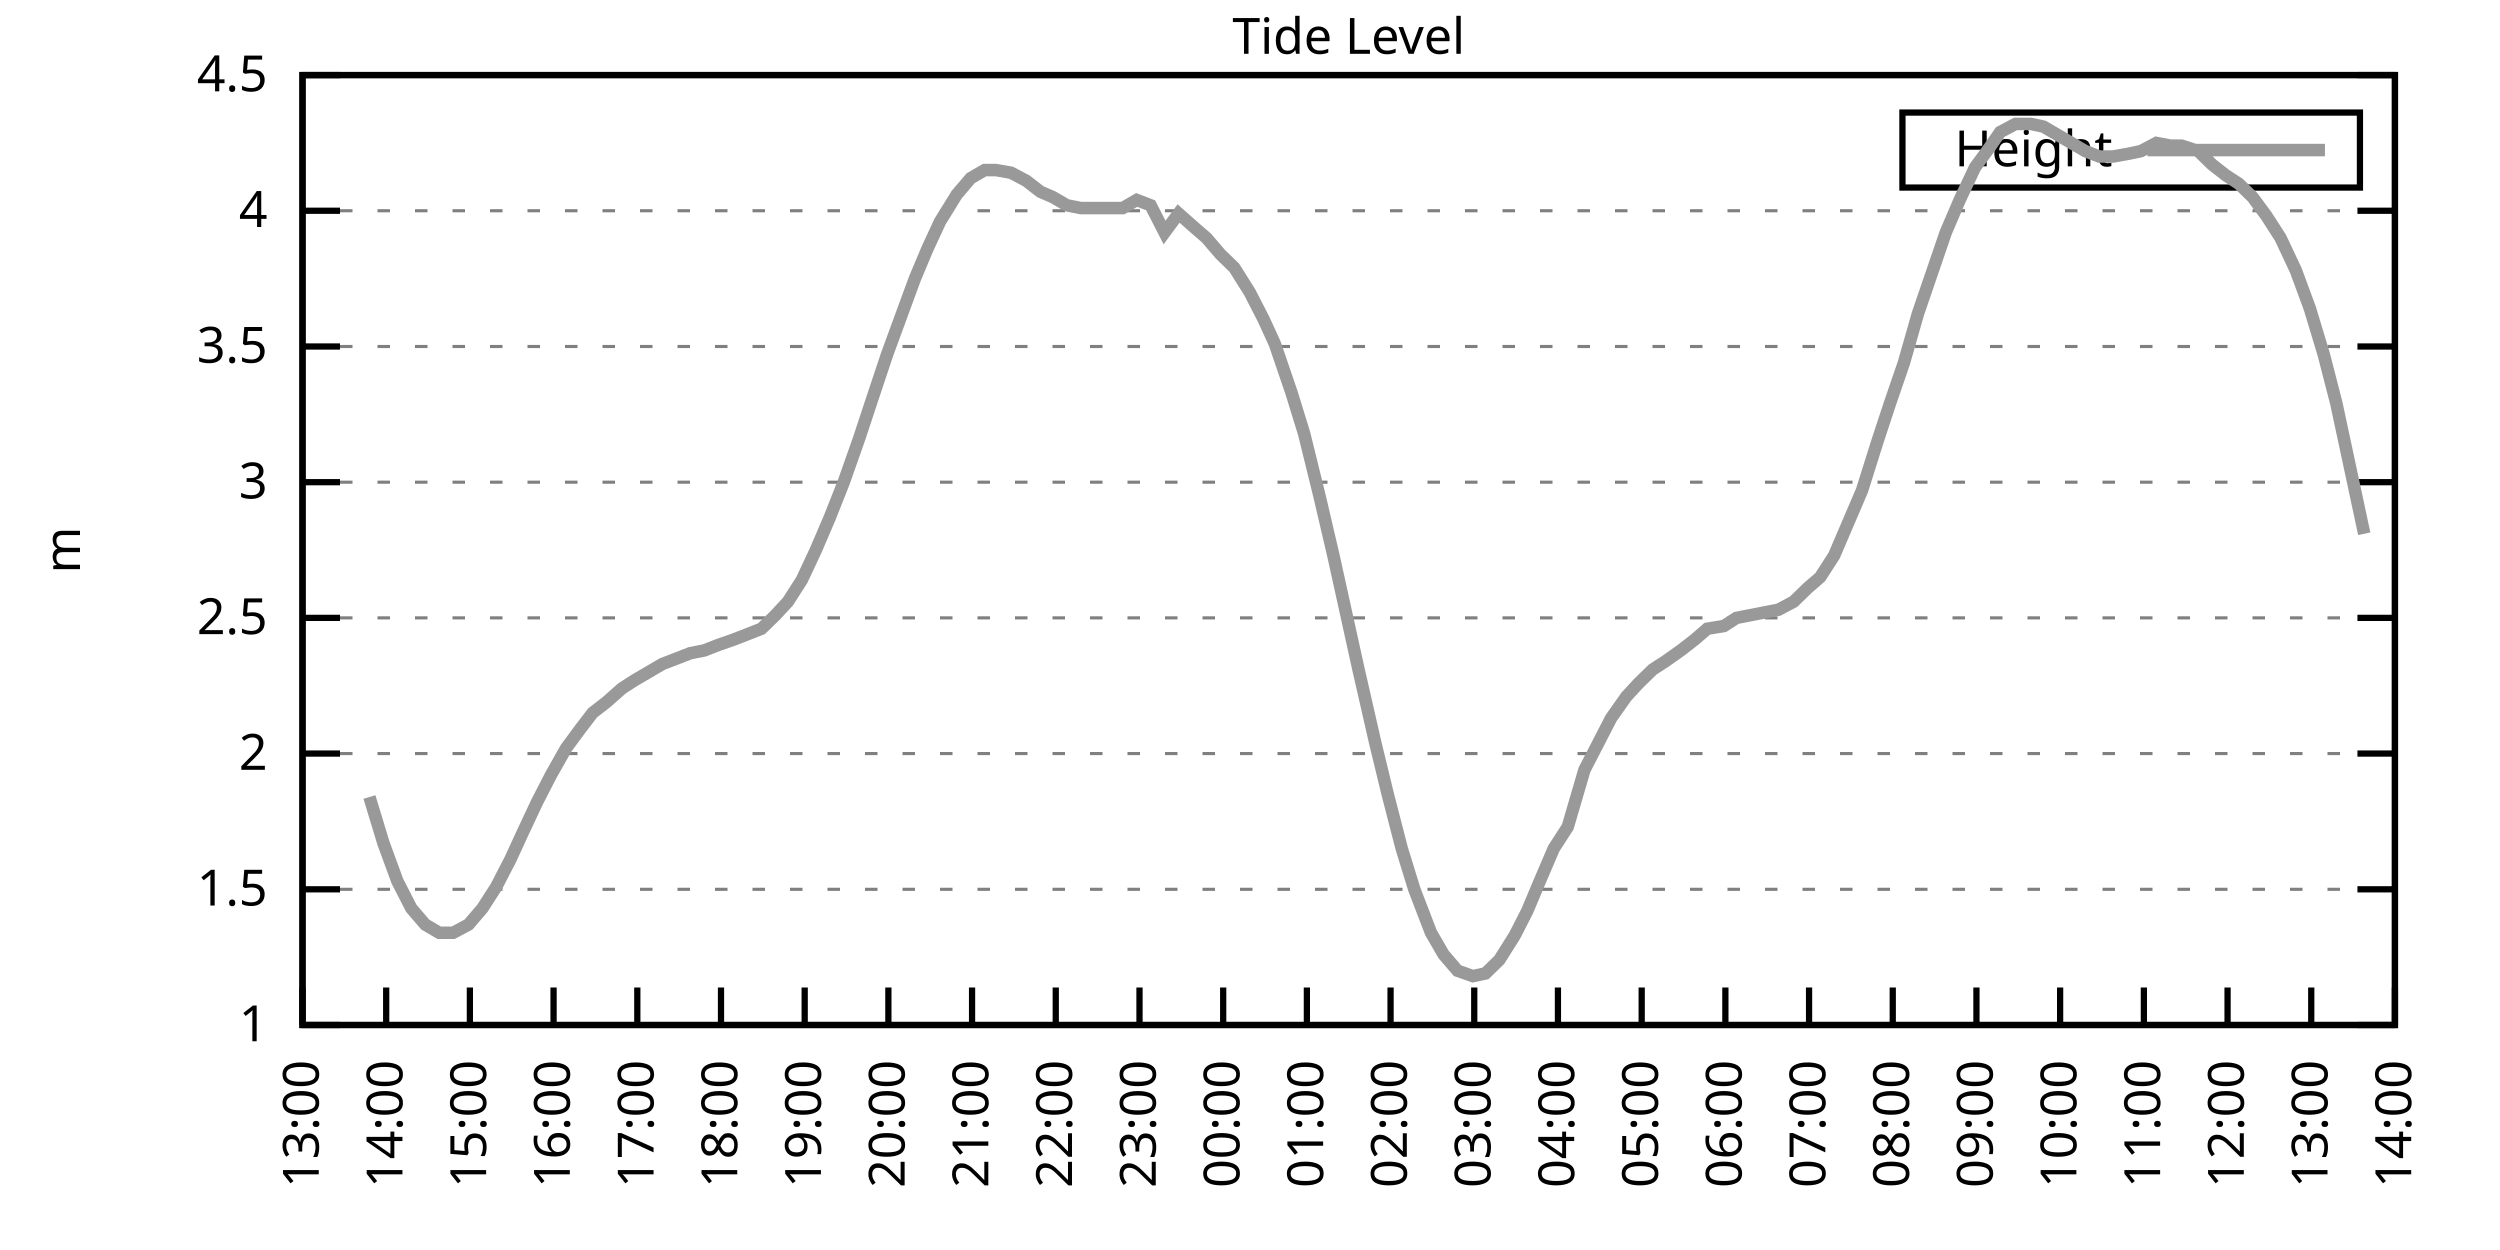
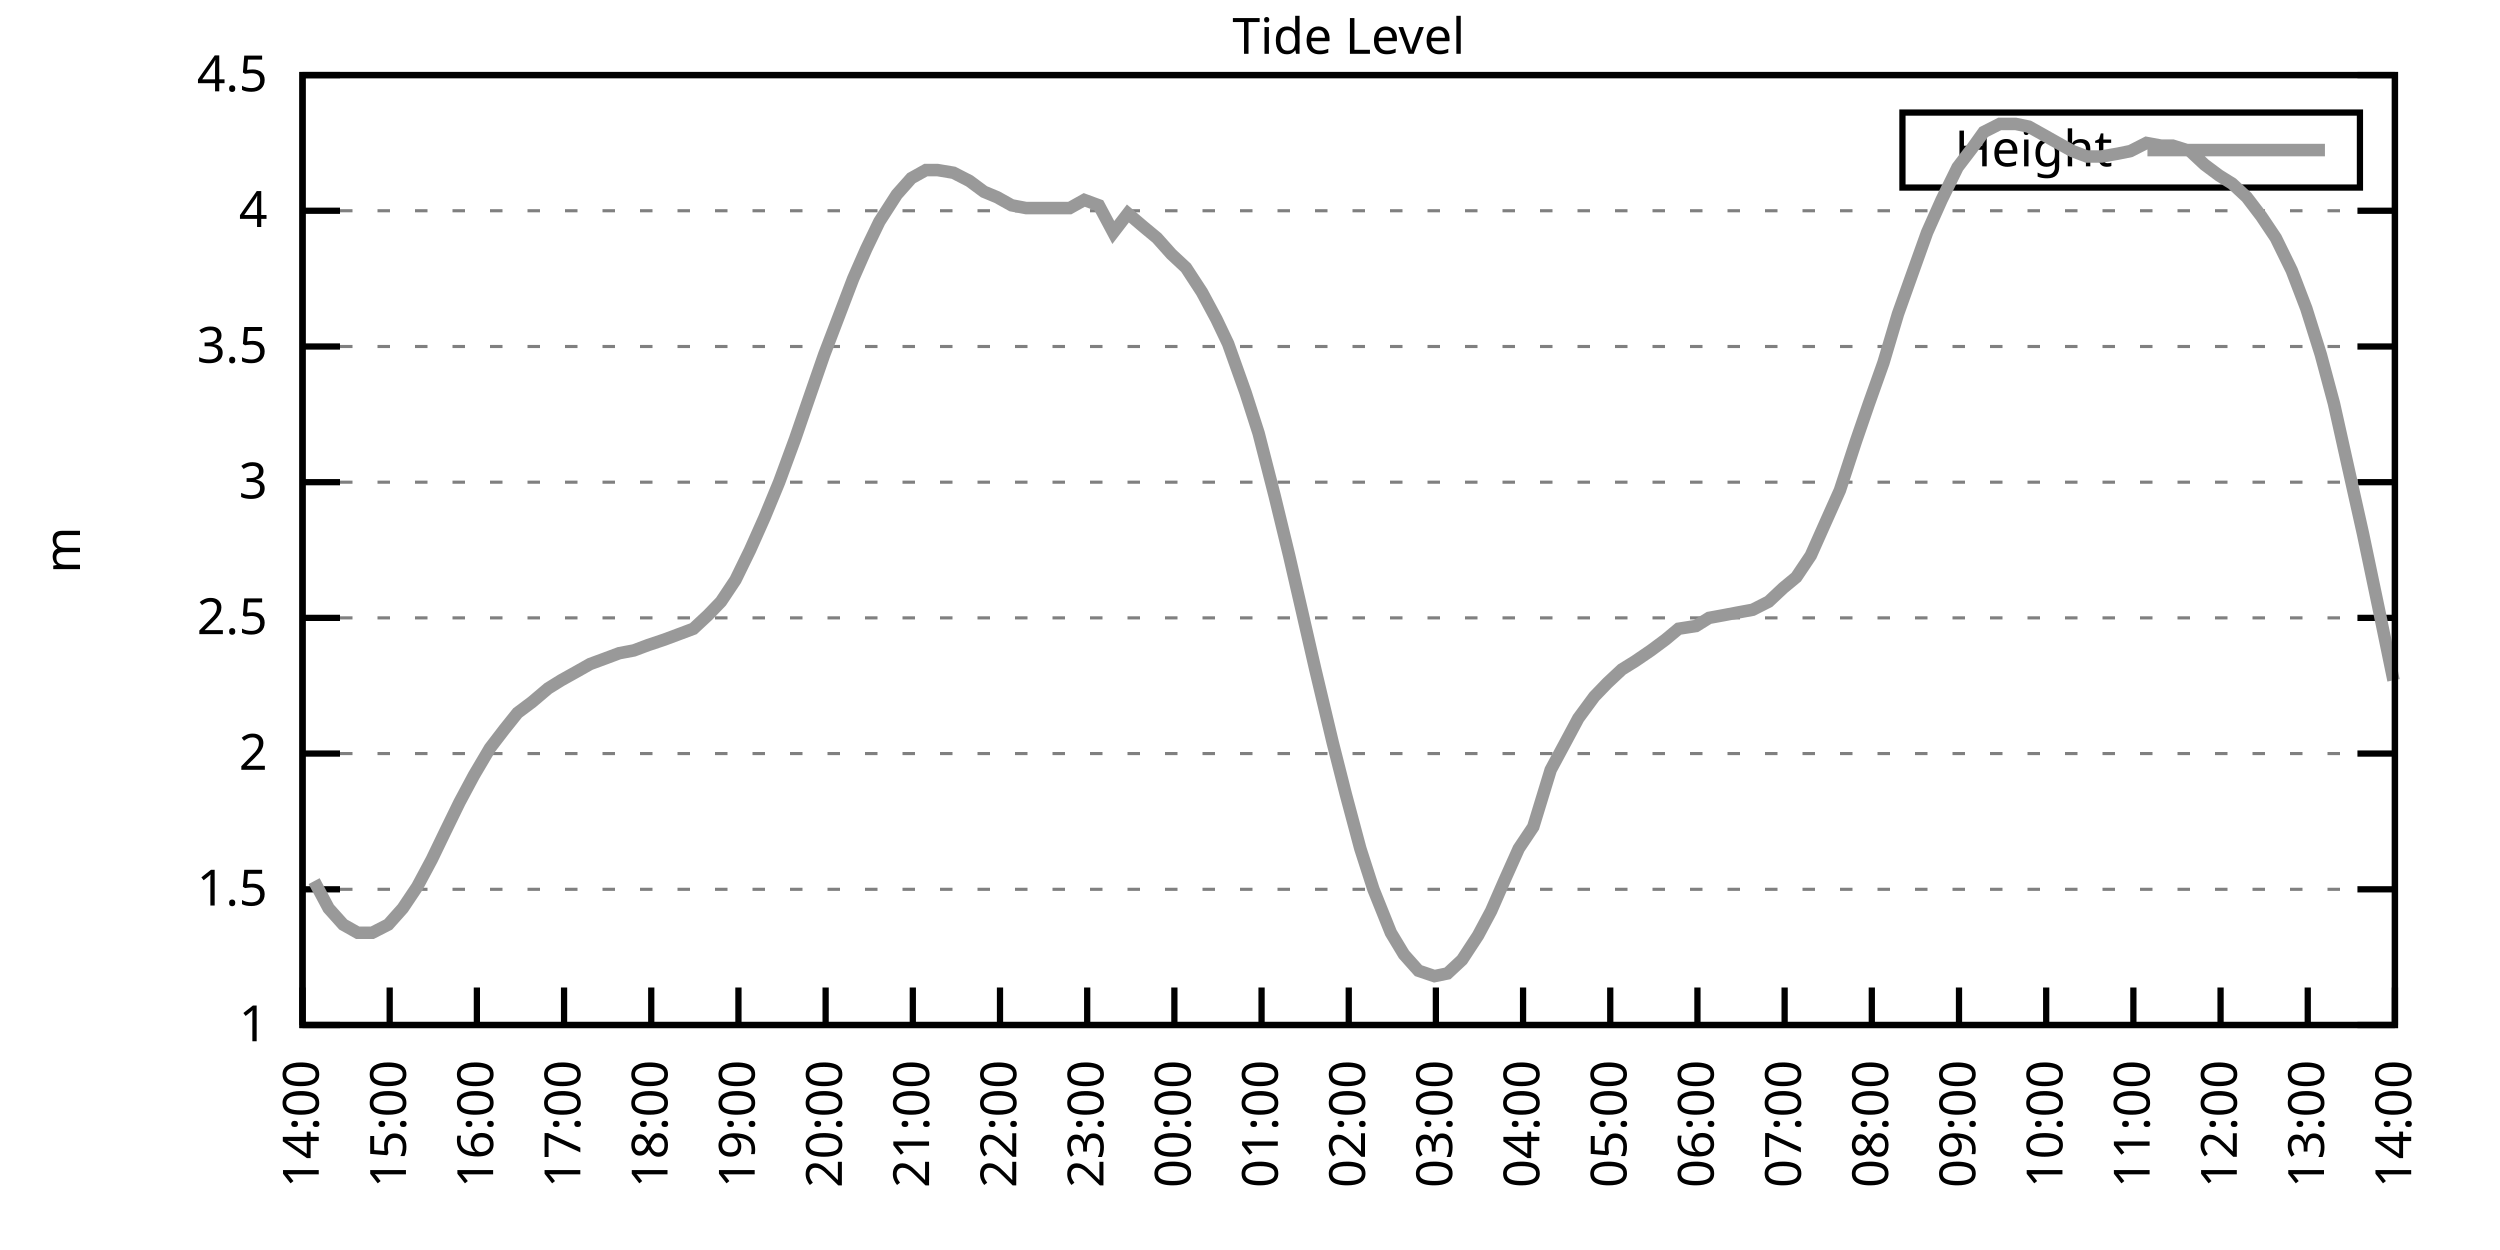
<svg xmlns="http://www.w3.org/2000/svg" xmlns:xlink="http://www.w3.org/1999/xlink" width="400" height="200" viewBox="0 0 400 200">
  <g id="gnuplot_canvas">
    <rect x="0" y="0" width="400" height="200" fill="none" />
    <defs>
      <circle id="gpDot" r="0.5" stroke-width="0.5" stroke="currentColor" />
      <path id="gpPt0" stroke-width="0.333" stroke="currentColor" d="M-1,0 h2 M0,-1 v2" />
      <path id="gpPt1" stroke-width="0.333" stroke="currentColor" d="M-1,-1 L1,1 M1,-1 L-1,1" />
      <path id="gpPt2" stroke-width="0.333" stroke="currentColor" d="M-1,0 L1,0 M0,-1 L0,1 M-1,-1 L1,1 M-1,1 L1,-1" />
      <rect id="gpPt3" stroke-width="0.333" stroke="currentColor" x="-1" y="-1" width="2" height="2" />
      <rect id="gpPt4" stroke-width="0.333" stroke="currentColor" fill="currentColor" x="-1" y="-1" width="2" height="2" />
      <circle id="gpPt5" stroke-width="0.333" stroke="currentColor" cx="0" cy="0" r="1" />
      <use xlink:href="#gpPt5" id="gpPt6" fill="currentColor" stroke="none" />
      <path id="gpPt7" stroke-width="0.333" stroke="currentColor" d="M0,-1.33 L-1.33,0.67 L1.33,0.67 z" />
      <use xlink:href="#gpPt7" id="gpPt8" fill="currentColor" stroke="none" />
      <use xlink:href="#gpPt7" id="gpPt9" stroke="currentColor" transform="rotate(180)" />
      <use xlink:href="#gpPt9" id="gpPt10" fill="currentColor" stroke="none" />
      <use xlink:href="#gpPt3" id="gpPt11" stroke="currentColor" transform="rotate(45)" />
      <use xlink:href="#gpPt11" id="gpPt12" fill="currentColor" stroke="none" />
      <path id="gpPt13" stroke-width="0.333" stroke="currentColor" d="M0,1.330 L1.265,0.411 L0.782,-1.067 L-0.782,-1.076 L-1.265,0.411 z" />
      <use xlink:href="#gpPt13" id="gpPt14" fill="currentColor" stroke="none" />
      <filter id="textbox" filterUnits="objectBoundingBox" x="0" y="0" height="1" width="1">
        <feFlood flood-color="white" flood-opacity="1" result="bgnd" />
        <feComposite in="SourceGraphic" in2="bgnd" operator="atop" />
      </filter>
      <filter id="greybox" filterUnits="objectBoundingBox" x="0" y="0" height="1" width="1">
        <feFlood flood-color="lightgrey" flood-opacity="1" result="grey" />
        <feComposite in="SourceGraphic" in2="grey" operator="atop" />
      </filter>
    </defs>
    <g fill="none" color="white" stroke="currentColor" stroke-width="1.00" stroke-linecap="butt" stroke-linejoin="miter">
</g>
    <g fill="none" color="black" stroke="currentColor" stroke-width="1.00" stroke-linecap="butt" stroke-linejoin="miter">
      <g stroke="none" shape-rendering="crispEdges">
        <polygon fill="rgb(255, 255, 255)" points="48.40,164.00 383.18,164.00 383.18,12.02 48.40,12.02 " />
      </g>
    </g>
    <g fill="none" color="black" stroke="currentColor" stroke-width="1.00" stroke-linecap="butt" stroke-linejoin="miter">
</g>
    <g fill="none" color="black" stroke="black" stroke-width="0.50" stroke-linecap="butt" stroke-linejoin="miter">
</g>
    <g fill="none" color="gray" stroke="currentColor" stroke-width="0.50" stroke-linecap="butt" stroke-linejoin="miter">
      <path stroke="gray" stroke-dasharray="2,4" class="gridline" d="M48.40,164.00 L383.19,164.00  " />
    </g>
    <g fill="none" color="gray" stroke="gray" stroke-width="1.00" stroke-linecap="butt" stroke-linejoin="miter">
</g>
    <g fill="none" color="black" stroke="currentColor" stroke-width="1.00" stroke-linecap="butt" stroke-linejoin="miter">
      <path stroke="black" d="M48.40,164.00 L54.40,164.00 M383.19,164.00 L377.19,164.00  " />
      <g transform="translate(42.80,166.60)" stroke="none" fill="black" font-family="Sans" font-size="8.00" text-anchor="end">
        <text>
          <tspan font-family="Sans"> 1</tspan>
        </text>
      </g>
    </g>
    <g fill="none" color="black" stroke="currentColor" stroke-width="1.00" stroke-linecap="butt" stroke-linejoin="miter">
</g>
    <g fill="none" color="black" stroke="black" stroke-width="0.50" stroke-linecap="butt" stroke-linejoin="miter">
</g>
    <g fill="none" color="gray" stroke="currentColor" stroke-width="0.50" stroke-linecap="butt" stroke-linejoin="miter">
      <path stroke="gray" stroke-dasharray="2,4" class="gridline" d="M48.40,142.29 L383.19,142.29  " />
    </g>
    <g fill="none" color="gray" stroke="gray" stroke-width="1.00" stroke-linecap="butt" stroke-linejoin="miter">
</g>
    <g fill="none" color="black" stroke="currentColor" stroke-width="1.00" stroke-linecap="butt" stroke-linejoin="miter">
      <path stroke="black" d="M48.40,142.29 L54.40,142.29 M383.19,142.29 L377.19,142.29  " />
      <g transform="translate(42.80,144.89)" stroke="none" fill="black" font-family="Sans" font-size="8.00" text-anchor="end">
        <text>
          <tspan font-family="Sans"> 1.5</tspan>
        </text>
      </g>
    </g>
    <g fill="none" color="black" stroke="currentColor" stroke-width="1.00" stroke-linecap="butt" stroke-linejoin="miter">
</g>
    <g fill="none" color="black" stroke="black" stroke-width="0.50" stroke-linecap="butt" stroke-linejoin="miter">
</g>
    <g fill="none" color="gray" stroke="currentColor" stroke-width="0.50" stroke-linecap="butt" stroke-linejoin="miter">
      <path stroke="gray" stroke-dasharray="2,4" class="gridline" d="M48.40,120.57 L383.19,120.57  " />
    </g>
    <g fill="none" color="gray" stroke="gray" stroke-width="1.00" stroke-linecap="butt" stroke-linejoin="miter">
</g>
    <g fill="none" color="black" stroke="currentColor" stroke-width="1.00" stroke-linecap="butt" stroke-linejoin="miter">
      <path stroke="black" d="M48.40,120.57 L54.40,120.57 M383.19,120.57 L377.19,120.57  " />
      <g transform="translate(42.80,123.17)" stroke="none" fill="black" font-family="Sans" font-size="8.00" text-anchor="end">
        <text>
          <tspan font-family="Sans"> 2</tspan>
        </text>
      </g>
    </g>
    <g fill="none" color="black" stroke="currentColor" stroke-width="1.00" stroke-linecap="butt" stroke-linejoin="miter">
</g>
    <g fill="none" color="black" stroke="black" stroke-width="0.50" stroke-linecap="butt" stroke-linejoin="miter">
</g>
    <g fill="none" color="gray" stroke="currentColor" stroke-width="0.50" stroke-linecap="butt" stroke-linejoin="miter">
      <path stroke="gray" stroke-dasharray="2,4" class="gridline" d="M48.40,98.86 L383.19,98.86  " />
    </g>
    <g fill="none" color="gray" stroke="gray" stroke-width="1.00" stroke-linecap="butt" stroke-linejoin="miter">
</g>
    <g fill="none" color="black" stroke="currentColor" stroke-width="1.00" stroke-linecap="butt" stroke-linejoin="miter">
      <path stroke="black" d="M48.40,98.86 L54.40,98.86 M383.19,98.86 L377.19,98.86  " />
      <g transform="translate(42.80,101.46)" stroke="none" fill="black" font-family="Sans" font-size="8.00" text-anchor="end">
        <text>
          <tspan font-family="Sans"> 2.5</tspan>
        </text>
      </g>
    </g>
    <g fill="none" color="black" stroke="currentColor" stroke-width="1.00" stroke-linecap="butt" stroke-linejoin="miter">
</g>
    <g fill="none" color="black" stroke="black" stroke-width="0.50" stroke-linecap="butt" stroke-linejoin="miter">
</g>
    <g fill="none" color="gray" stroke="currentColor" stroke-width="0.50" stroke-linecap="butt" stroke-linejoin="miter">
      <path stroke="gray" stroke-dasharray="2,4" class="gridline" d="M48.40,77.15 L383.19,77.15  " />
    </g>
    <g fill="none" color="gray" stroke="gray" stroke-width="1.00" stroke-linecap="butt" stroke-linejoin="miter">
</g>
    <g fill="none" color="black" stroke="currentColor" stroke-width="1.00" stroke-linecap="butt" stroke-linejoin="miter">
      <path stroke="black" d="M48.40,77.15 L54.40,77.15 M383.19,77.15 L377.19,77.15  " />
      <g transform="translate(42.80,79.75)" stroke="none" fill="black" font-family="Sans" font-size="8.00" text-anchor="end">
        <text>
          <tspan font-family="Sans"> 3</tspan>
        </text>
      </g>
    </g>
    <g fill="none" color="black" stroke="currentColor" stroke-width="1.00" stroke-linecap="butt" stroke-linejoin="miter">
</g>
    <g fill="none" color="black" stroke="black" stroke-width="0.50" stroke-linecap="butt" stroke-linejoin="miter">
</g>
    <g fill="none" color="gray" stroke="currentColor" stroke-width="0.50" stroke-linecap="butt" stroke-linejoin="miter">
      <path stroke="gray" stroke-dasharray="2,4" class="gridline" d="M48.40,55.44 L383.19,55.44  " />
    </g>
    <g fill="none" color="gray" stroke="gray" stroke-width="1.00" stroke-linecap="butt" stroke-linejoin="miter">
</g>
    <g fill="none" color="black" stroke="currentColor" stroke-width="1.00" stroke-linecap="butt" stroke-linejoin="miter">
      <path stroke="black" d="M48.40,55.44 L54.40,55.44 M383.19,55.44 L377.19,55.44  " />
      <g transform="translate(42.80,58.04)" stroke="none" fill="black" font-family="Sans" font-size="8.00" text-anchor="end">
        <text>
          <tspan font-family="Sans"> 3.5</tspan>
        </text>
      </g>
    </g>
    <g fill="none" color="black" stroke="currentColor" stroke-width="1.00" stroke-linecap="butt" stroke-linejoin="miter">
</g>
    <g fill="none" color="black" stroke="black" stroke-width="0.50" stroke-linecap="butt" stroke-linejoin="miter">
</g>
    <g fill="none" color="gray" stroke="currentColor" stroke-width="0.50" stroke-linecap="butt" stroke-linejoin="miter">
      <path stroke="gray" stroke-dasharray="2,4" class="gridline" d="M48.40,33.72 L383.19,33.72  " />
    </g>
    <g fill="none" color="gray" stroke="gray" stroke-width="1.00" stroke-linecap="butt" stroke-linejoin="miter">
</g>
    <g fill="none" color="black" stroke="currentColor" stroke-width="1.00" stroke-linecap="butt" stroke-linejoin="miter">
      <path stroke="black" d="M48.40,33.72 L54.40,33.72 M383.19,33.72 L377.19,33.72  " />
      <g transform="translate(42.80,36.32)" stroke="none" fill="black" font-family="Sans" font-size="8.00" text-anchor="end">
        <text>
          <tspan font-family="Sans"> 4</tspan>
        </text>
      </g>
    </g>
    <g fill="none" color="black" stroke="currentColor" stroke-width="1.00" stroke-linecap="butt" stroke-linejoin="miter">
</g>
    <g fill="none" color="black" stroke="black" stroke-width="0.50" stroke-linecap="butt" stroke-linejoin="miter">
</g>
    <g fill="none" color="gray" stroke="currentColor" stroke-width="0.50" stroke-linecap="butt" stroke-linejoin="miter">
      <path stroke="gray" stroke-dasharray="2,4" class="gridline" d="M48.40,12.01 L383.19,12.01  " />
    </g>
    <g fill="none" color="gray" stroke="gray" stroke-width="1.00" stroke-linecap="butt" stroke-linejoin="miter">
</g>
    <g fill="none" color="black" stroke="currentColor" stroke-width="1.00" stroke-linecap="butt" stroke-linejoin="miter">
      <path stroke="black" d="M48.40,12.01 L54.40,12.01 M383.19,12.01 L377.19,12.01  " />
      <g transform="translate(42.80,14.61)" stroke="none" fill="black" font-family="Sans" font-size="8.00" text-anchor="end">
        <text>
          <tspan font-family="Sans"> 4.5</tspan>
        </text>
      </g>
    </g>
    <g fill="none" color="black" stroke="currentColor" stroke-width="1.00" stroke-linecap="butt" stroke-linejoin="miter">
      <path stroke="black" d="M48.40,164.00 L48.40,158.00  " />
      <g transform="translate(51.00,169.60) rotate(270.00)" stroke="none" fill="black" font-family="Sans" font-size="8.00" text-anchor="end">
        <text>
-           <tspan font-family="Sans">13:00</tspan>
-         </text>
-       </g>
-     </g>
-     <g fill="none" color="black" stroke="currentColor" stroke-width="1.00" stroke-linecap="butt" stroke-linejoin="miter">
-       <path stroke="black" d="M61.79,164.00 L61.79,158.00  " />
-       <g transform="translate(64.39,169.60) rotate(270.00)" stroke="none" fill="black" font-family="Sans" font-size="8.00" text-anchor="end">
-         <text>
          <tspan font-family="Sans">14:00</tspan>
        </text>
      </g>
    </g>
    <g fill="none" color="black" stroke="currentColor" stroke-width="1.00" stroke-linecap="butt" stroke-linejoin="miter">
-       <path stroke="black" d="M75.18,164.00 L75.18,158.00  " />
-       <g transform="translate(77.78,169.60) rotate(270.00)" stroke="none" fill="black" font-family="Sans" font-size="8.00" text-anchor="end">
+       <path stroke="black" d="M62.35,164.00 L62.35,158.00  " />
+       <g transform="translate(64.95,169.60) rotate(270.00)" stroke="none" fill="black" font-family="Sans" font-size="8.00" text-anchor="end">
        <text>
          <tspan font-family="Sans">15:00</tspan>
        </text>
      </g>
    </g>
    <g fill="none" color="black" stroke="currentColor" stroke-width="1.00" stroke-linecap="butt" stroke-linejoin="miter">
-       <path stroke="black" d="M88.57,164.00 L88.57,158.00  " />
-       <g transform="translate(91.17,169.60) rotate(270.00)" stroke="none" fill="black" font-family="Sans" font-size="8.00" text-anchor="end">
+       <path stroke="black" d="M76.30,164.00 L76.30,158.00  " />
+       <g transform="translate(78.90,169.60) rotate(270.00)" stroke="none" fill="black" font-family="Sans" font-size="8.00" text-anchor="end">
        <text>
          <tspan font-family="Sans">16:00</tspan>
        </text>
      </g>
    </g>
    <g fill="none" color="black" stroke="currentColor" stroke-width="1.00" stroke-linecap="butt" stroke-linejoin="miter">
-       <path stroke="black" d="M101.97,164.00 L101.97,158.00  " />
-       <g transform="translate(104.57,169.60) rotate(270.00)" stroke="none" fill="black" font-family="Sans" font-size="8.00" text-anchor="end">
+       <path stroke="black" d="M90.25,164.00 L90.25,158.00  " />
+       <g transform="translate(92.85,169.60) rotate(270.00)" stroke="none" fill="black" font-family="Sans" font-size="8.00" text-anchor="end">
        <text>
          <tspan font-family="Sans">17:00</tspan>
        </text>
      </g>
    </g>
    <g fill="none" color="black" stroke="currentColor" stroke-width="1.00" stroke-linecap="butt" stroke-linejoin="miter">
-       <path stroke="black" d="M115.36,164.00 L115.36,158.00  " />
-       <g transform="translate(117.96,169.60) rotate(270.00)" stroke="none" fill="black" font-family="Sans" font-size="8.00" text-anchor="end">
+       <path stroke="black" d="M104.20,164.00 L104.20,158.00  " />
+       <g transform="translate(106.80,169.60) rotate(270.00)" stroke="none" fill="black" font-family="Sans" font-size="8.00" text-anchor="end">
        <text>
          <tspan font-family="Sans">18:00</tspan>
        </text>
      </g>
    </g>
    <g fill="none" color="black" stroke="currentColor" stroke-width="1.00" stroke-linecap="butt" stroke-linejoin="miter">
-       <path stroke="black" d="M128.75,164.00 L128.75,158.00  " />
-       <g transform="translate(131.35,169.60) rotate(270.00)" stroke="none" fill="black" font-family="Sans" font-size="8.00" text-anchor="end">
+       <path stroke="black" d="M118.15,164.00 L118.15,158.00  " />
+       <g transform="translate(120.75,169.60) rotate(270.00)" stroke="none" fill="black" font-family="Sans" font-size="8.00" text-anchor="end">
        <text>
          <tspan font-family="Sans">19:00</tspan>
        </text>
      </g>
    </g>
    <g fill="none" color="black" stroke="currentColor" stroke-width="1.00" stroke-linecap="butt" stroke-linejoin="miter">
-       <path stroke="black" d="M142.14,164.00 L142.14,158.00  " />
-       <g transform="translate(144.74,169.60) rotate(270.00)" stroke="none" fill="black" font-family="Sans" font-size="8.00" text-anchor="end">
+       <path stroke="black" d="M132.10,164.00 L132.10,158.00  " />
+       <g transform="translate(134.70,169.60) rotate(270.00)" stroke="none" fill="black" font-family="Sans" font-size="8.00" text-anchor="end">
        <text>
          <tspan font-family="Sans">20:00</tspan>
        </text>
      </g>
    </g>
    <g fill="none" color="black" stroke="currentColor" stroke-width="1.00" stroke-linecap="butt" stroke-linejoin="miter">
-       <path stroke="black" d="M155.53,164.00 L155.53,158.00  " />
-       <g transform="translate(158.13,169.60) rotate(270.00)" stroke="none" fill="black" font-family="Sans" font-size="8.00" text-anchor="end">
+       <path stroke="black" d="M146.05,164.00 L146.05,158.00  " />
+       <g transform="translate(148.65,169.60) rotate(270.00)" stroke="none" fill="black" font-family="Sans" font-size="8.00" text-anchor="end">
        <text>
          <tspan font-family="Sans">21:00</tspan>
        </text>
      </g>
    </g>
    <g fill="none" color="black" stroke="currentColor" stroke-width="1.00" stroke-linecap="butt" stroke-linejoin="miter">
-       <path stroke="black" d="M168.92,164.00 L168.92,158.00  " />
-       <g transform="translate(171.52,169.60) rotate(270.00)" stroke="none" fill="black" font-family="Sans" font-size="8.00" text-anchor="end">
+       <path stroke="black" d="M160.00,164.00 L160.00,158.00  " />
+       <g transform="translate(162.60,169.60) rotate(270.00)" stroke="none" fill="black" font-family="Sans" font-size="8.00" text-anchor="end">
        <text>
          <tspan font-family="Sans">22:00</tspan>
        </text>
      </g>
    </g>
    <g fill="none" color="black" stroke="currentColor" stroke-width="1.00" stroke-linecap="butt" stroke-linejoin="miter">
-       <path stroke="black" d="M182.32,164.00 L182.32,158.00  " />
-       <g transform="translate(184.92,169.60) rotate(270.00)" stroke="none" fill="black" font-family="Sans" font-size="8.00" text-anchor="end">
+       <path stroke="black" d="M173.95,164.00 L173.95,158.00  " />
+       <g transform="translate(176.55,169.60) rotate(270.00)" stroke="none" fill="black" font-family="Sans" font-size="8.00" text-anchor="end">
        <text>
          <tspan font-family="Sans">23:00</tspan>
        </text>
      </g>
    </g>
    <g fill="none" color="black" stroke="currentColor" stroke-width="1.00" stroke-linecap="butt" stroke-linejoin="miter">
-       <path stroke="black" d="M195.71,164.00 L195.71,158.00  " />
-       <g transform="translate(198.31,169.60) rotate(270.00)" stroke="none" fill="black" font-family="Sans" font-size="8.00" text-anchor="end">
+       <path stroke="black" d="M187.90,164.00 L187.90,158.00  " />
+       <g transform="translate(190.50,169.60) rotate(270.00)" stroke="none" fill="black" font-family="Sans" font-size="8.00" text-anchor="end">
        <text>
          <tspan font-family="Sans">00:00</tspan>
        </text>
      </g>
    </g>
    <g fill="none" color="black" stroke="currentColor" stroke-width="1.00" stroke-linecap="butt" stroke-linejoin="miter">
-       <path stroke="black" d="M209.10,164.00 L209.10,158.00  " />
-       <g transform="translate(211.70,169.60) rotate(270.00)" stroke="none" fill="black" font-family="Sans" font-size="8.00" text-anchor="end">
+       <path stroke="black" d="M201.85,164.00 L201.85,158.00  " />
+       <g transform="translate(204.45,169.60) rotate(270.00)" stroke="none" fill="black" font-family="Sans" font-size="8.00" text-anchor="end">
        <text>
          <tspan font-family="Sans">01:00</tspan>
        </text>
      </g>
    </g>
    <g fill="none" color="black" stroke="currentColor" stroke-width="1.00" stroke-linecap="butt" stroke-linejoin="miter">
-       <path stroke="black" d="M222.49,164.00 L222.49,158.00  " />
-       <g transform="translate(225.09,169.60) rotate(270.00)" stroke="none" fill="black" font-family="Sans" font-size="8.00" text-anchor="end">
+       <path stroke="black" d="M215.80,164.00 L215.80,158.00  " />
+       <g transform="translate(218.40,169.60) rotate(270.00)" stroke="none" fill="black" font-family="Sans" font-size="8.00" text-anchor="end">
        <text>
          <tspan font-family="Sans">02:00</tspan>
        </text>
      </g>
    </g>
    <g fill="none" color="black" stroke="currentColor" stroke-width="1.00" stroke-linecap="butt" stroke-linejoin="miter">
-       <path stroke="black" d="M235.88,164.00 L235.88,158.00  " />
-       <g transform="translate(238.48,169.60) rotate(270.00)" stroke="none" fill="black" font-family="Sans" font-size="8.00" text-anchor="end">
+       <path stroke="black" d="M229.74,164.00 L229.74,158.00  " />
+       <g transform="translate(232.34,169.60) rotate(270.00)" stroke="none" fill="black" font-family="Sans" font-size="8.00" text-anchor="end">
        <text>
          <tspan font-family="Sans">03:00</tspan>
        </text>
      </g>
    </g>
    <g fill="none" color="black" stroke="currentColor" stroke-width="1.00" stroke-linecap="butt" stroke-linejoin="miter">
-       <path stroke="black" d="M249.27,164.00 L249.27,158.00  " />
-       <g transform="translate(251.87,169.60) rotate(270.00)" stroke="none" fill="black" font-family="Sans" font-size="8.00" text-anchor="end">
+       <path stroke="black" d="M243.69,164.00 L243.69,158.00  " />
+       <g transform="translate(246.29,169.60) rotate(270.00)" stroke="none" fill="black" font-family="Sans" font-size="8.00" text-anchor="end">
        <text>
          <tspan font-family="Sans">04:00</tspan>
        </text>
      </g>
    </g>
    <g fill="none" color="black" stroke="currentColor" stroke-width="1.00" stroke-linecap="butt" stroke-linejoin="miter">
-       <path stroke="black" d="M262.67,164.00 L262.67,158.00  " />
-       <g transform="translate(265.27,169.60) rotate(270.00)" stroke="none" fill="black" font-family="Sans" font-size="8.00" text-anchor="end">
+       <path stroke="black" d="M257.64,164.00 L257.64,158.00  " />
+       <g transform="translate(260.24,169.60) rotate(270.00)" stroke="none" fill="black" font-family="Sans" font-size="8.00" text-anchor="end">
        <text>
          <tspan font-family="Sans">05:00</tspan>
        </text>
      </g>
    </g>
    <g fill="none" color="black" stroke="currentColor" stroke-width="1.00" stroke-linecap="butt" stroke-linejoin="miter">
-       <path stroke="black" d="M276.06,164.00 L276.06,158.00  " />
-       <g transform="translate(278.66,169.60) rotate(270.00)" stroke="none" fill="black" font-family="Sans" font-size="8.00" text-anchor="end">
+       <path stroke="black" d="M271.59,164.00 L271.59,158.00  " />
+       <g transform="translate(274.19,169.60) rotate(270.00)" stroke="none" fill="black" font-family="Sans" font-size="8.00" text-anchor="end">
        <text>
          <tspan font-family="Sans">06:00</tspan>
        </text>
      </g>
    </g>
    <g fill="none" color="black" stroke="currentColor" stroke-width="1.00" stroke-linecap="butt" stroke-linejoin="miter">
-       <path stroke="black" d="M289.45,164.00 L289.45,158.00  " />
-       <g transform="translate(292.05,169.60) rotate(270.00)" stroke="none" fill="black" font-family="Sans" font-size="8.00" text-anchor="end">
+       <path stroke="black" d="M285.54,164.00 L285.54,158.00  " />
+       <g transform="translate(288.14,169.60) rotate(270.00)" stroke="none" fill="black" font-family="Sans" font-size="8.00" text-anchor="end">
        <text>
          <tspan font-family="Sans">07:00</tspan>
        </text>
      </g>
    </g>
    <g fill="none" color="black" stroke="currentColor" stroke-width="1.00" stroke-linecap="butt" stroke-linejoin="miter">
-       <path stroke="black" d="M302.84,164.00 L302.84,158.00  " />
-       <g transform="translate(305.44,169.60) rotate(270.00)" stroke="none" fill="black" font-family="Sans" font-size="8.00" text-anchor="end">
+       <path stroke="black" d="M299.49,164.00 L299.49,158.00  " />
+       <g transform="translate(302.09,169.60) rotate(270.00)" stroke="none" fill="black" font-family="Sans" font-size="8.00" text-anchor="end">
        <text>
          <tspan font-family="Sans">08:00</tspan>
        </text>
      </g>
    </g>
    <g fill="none" color="black" stroke="currentColor" stroke-width="1.00" stroke-linecap="butt" stroke-linejoin="miter">
-       <path stroke="black" d="M316.23,164.00 L316.23,158.00  " />
-       <g transform="translate(318.83,169.60) rotate(270.00)" stroke="none" fill="black" font-family="Sans" font-size="8.00" text-anchor="end">
+       <path stroke="black" d="M313.44,164.00 L313.44,158.00  " />
+       <g transform="translate(316.04,169.60) rotate(270.00)" stroke="none" fill="black" font-family="Sans" font-size="8.00" text-anchor="end">
        <text>
          <tspan font-family="Sans">09:00</tspan>
        </text>
      </g>
    </g>
    <g fill="none" color="black" stroke="currentColor" stroke-width="1.00" stroke-linecap="butt" stroke-linejoin="miter">
-       <path stroke="black" d="M329.62,164.00 L329.62,158.00  " />
-       <g transform="translate(332.22,169.60) rotate(270.00)" stroke="none" fill="black" font-family="Sans" font-size="8.00" text-anchor="end">
+       <path stroke="black" d="M327.39,164.00 L327.39,158.00  " />
+       <g transform="translate(329.99,169.60) rotate(270.00)" stroke="none" fill="black" font-family="Sans" font-size="8.00" text-anchor="end">
        <text>
          <tspan font-family="Sans">10:00</tspan>
        </text>
      </g>
    </g>
    <g fill="none" color="black" stroke="currentColor" stroke-width="1.00" stroke-linecap="butt" stroke-linejoin="miter">
-       <path stroke="black" d="M343.02,164.00 L343.02,158.00  " />
-       <g transform="translate(345.62,169.60) rotate(270.00)" stroke="none" fill="black" font-family="Sans" font-size="8.00" text-anchor="end">
+       <path stroke="black" d="M341.34,164.00 L341.34,158.00  " />
+       <g transform="translate(343.94,169.60) rotate(270.00)" stroke="none" fill="black" font-family="Sans" font-size="8.00" text-anchor="end">
        <text>
          <tspan font-family="Sans">11:00</tspan>
        </text>
      </g>
    </g>
    <g fill="none" color="black" stroke="currentColor" stroke-width="1.00" stroke-linecap="butt" stroke-linejoin="miter">
-       <path stroke="black" d="M356.41,164.00 L356.41,158.00  " />
-       <g transform="translate(359.01,169.60) rotate(270.00)" stroke="none" fill="black" font-family="Sans" font-size="8.00" text-anchor="end">
+       <path stroke="black" d="M355.29,164.00 L355.29,158.00  " />
+       <g transform="translate(357.89,169.60) rotate(270.00)" stroke="none" fill="black" font-family="Sans" font-size="8.00" text-anchor="end">
        <text>
          <tspan font-family="Sans">12:00</tspan>
        </text>
      </g>
    </g>
    <g fill="none" color="black" stroke="currentColor" stroke-width="1.00" stroke-linecap="butt" stroke-linejoin="miter">
-       <path stroke="black" d="M369.80,164.00 L369.80,158.00  " />
-       <g transform="translate(372.40,169.60) rotate(270.00)" stroke="none" fill="black" font-family="Sans" font-size="8.00" text-anchor="end">
+       <path stroke="black" d="M369.24,164.00 L369.24,158.00  " />
+       <g transform="translate(371.84,169.60) rotate(270.00)" stroke="none" fill="black" font-family="Sans" font-size="8.00" text-anchor="end">
        <text>
          <tspan font-family="Sans">13:00</tspan>
        </text>
      </g>
    </g>
    <g fill="none" color="black" stroke="currentColor" stroke-width="1.00" stroke-linecap="butt" stroke-linejoin="miter">
      <path stroke="black" d="M383.19,164.00 L383.19,158.00  " />
      <g transform="translate(385.79,169.60) rotate(270.00)" stroke="none" fill="black" font-family="Sans" font-size="8.00" text-anchor="end">
        <text>
          <tspan font-family="Sans">14:00</tspan>
        </text>
      </g>
    </g>
    <g fill="none" color="black" stroke="currentColor" stroke-width="1.00" stroke-linecap="butt" stroke-linejoin="miter">
</g>
    <g fill="none" color="black" stroke="currentColor" stroke-width="1.00" stroke-linecap="butt" stroke-linejoin="miter">
      <path stroke="black" d="M48.40,12.01 L48.40,164.00 L383.19,164.00 L383.19,12.01 L48.40,12.01 Z  " />
    </g>
    <g fill="none" color="black" stroke="currentColor" stroke-width="1.00" stroke-linecap="butt" stroke-linejoin="miter">
</g>
    <g fill="none" color="black" stroke="currentColor" stroke-width="1.00" stroke-linecap="butt" stroke-linejoin="miter">
      <path stroke="black" d="M304.39,30.01 L304.39,18.01 L377.59,18.01 L377.59,30.01 L304.39,30.01 Z  " />
    </g>
    <g id="Tide_level_plot_1">
      <g fill="none" color="white" stroke="black" stroke-width="2.00" stroke-linecap="butt" stroke-linejoin="miter">
</g>
      <g fill="none" color="black" stroke="currentColor" stroke-width="2.00" stroke-linecap="butt" stroke-linejoin="miter">
        <g transform="translate(337.99,26.61)" stroke="none" fill="black" font-family="Sans" font-size="8.00" text-anchor="end">
          <text>
            <tspan font-family="Sans">Height</tspan>
          </text>
        </g>
      </g>
      <g fill="none" color="black" stroke="currentColor" stroke-width="2.00" stroke-linecap="butt" stroke-linejoin="miter">
-         <path stroke="rgb(153, 153, 153)" d="M343.59,24.01 L371.99,24.01 M59.11,127.52 L61.35,134.90 L63.58,140.98 L65.81,145.33 L68.04,147.93 L70.27,149.24   L72.50,149.24 L74.96,147.93 L77.19,145.33 L79.42,141.85 L81.66,137.51 L83.66,133.17 L85.90,128.39 L88.13,124.05   L90.58,119.71 L92.82,116.67 L94.82,114.06 L97.06,112.32 L99.51,110.15 L101.52,108.85 L103.75,107.55 L105.98,106.24   L108.22,105.38 L110.45,104.51 L112.68,104.07 L114.91,103.20 L117.37,102.34 L119.60,101.47 L121.83,100.60 L124.06,98.43   L126.07,96.26 L128.30,92.78 L130.54,88.00 L132.77,82.79 L135.00,77.15 L137.45,70.20 L139.46,64.12 L141.92,56.74   L144.15,50.66 L146.38,44.58 L148.39,39.80 L150.40,35.46 L153.08,31.12 L155.31,28.51 L157.54,27.21 L159.33,27.21   L161.78,27.64 L164.24,28.95 L166.47,30.68 L168.48,31.55 L170.71,32.85 L172.94,33.29 L175.17,33.29 L177.63,33.29   L179.64,33.29 L181.87,31.99 L184.10,32.85 L186.33,37.20 L188.57,34.16 L191.02,36.33 L193.03,38.07 L195.26,40.67   L197.49,42.84 L199.95,46.75 L202.18,51.09 L203.97,55.00 L206.64,62.82 L208.65,69.33 L211.11,79.32 L213.34,88.87   L215.35,97.99 L217.36,107.11 L220.04,118.84 L222.04,127.09 L224.28,135.77 L226.29,142.29 L228.96,149.24 L230.97,152.71   L233.20,155.31 L235.66,156.18 L237.67,155.75 L239.90,153.58 L242.36,149.67 L244.36,145.76 L246.37,140.98 L248.60,135.77   L250.84,132.30 L253.51,123.18 L255.75,118.84 L257.76,114.93 L260.21,111.45 L262.22,109.28 L264.45,107.11 L266.46,105.81   L268.92,104.07 L271.15,102.34 L273.16,100.60 L275.83,100.16 L277.84,98.86 L280.07,98.43 L282.31,97.99 L284.54,97.56   L286.99,96.26 L289.23,94.08 L291.23,92.35 L293.47,88.87 L295.70,83.66 L297.93,78.45 L300.39,70.63 L302.39,64.56   L304.63,58.04 L306.86,50.22 L309.09,43.71 L311.32,37.20 L313.55,31.99 L316.01,26.77 L318.24,23.73 L320.03,21.13   L322.48,19.83 L324.94,19.83 L326.95,20.26 L329.18,21.56 L331.41,22.87 L333.64,24.17 L335.87,25.04 L338.10,25.04   L340.56,24.60 L342.57,24.17 L345.02,22.87 L347.26,23.30 L349.04,23.30 L351.72,24.17 L353.95,26.34 L356.18,28.08   L358.19,29.38 L360.42,31.55 L362.66,34.59 L364.89,38.07 L367.34,43.28 L369.58,49.36 L371.81,56.74 L373.82,64.56   L376.05,74.98 L378.28,85.40  " />
+         <path stroke="rgb(153, 153, 153)" d="M343.59,24.01 L371.99,24.01 M50.26,140.98 L52.58,145.33 L54.91,147.93 L57.23,149.24 L59.56,149.24 L62.12,147.93   L64.44,145.33 L66.77,141.85 L69.09,137.51 L71.18,133.17 L73.51,128.39 L75.83,124.05 L78.39,119.71 L80.72,116.67   L82.81,114.06 L85.13,112.32 L87.69,110.15 L89.78,108.85 L92.11,107.55 L94.43,106.24 L96.76,105.38 L99.08,104.51   L101.41,104.07 L103.73,103.20 L106.29,102.34 L108.62,101.47 L110.94,100.60 L113.27,98.43 L115.36,96.26 L117.68,92.78   L120.01,88.00 L122.33,82.79 L124.66,77.15 L127.22,70.20 L129.31,64.12 L131.87,56.74 L134.19,50.66 L136.51,44.58   L138.61,39.80 L140.70,35.46 L143.49,31.12 L145.81,28.51 L148.14,27.21 L150.00,27.21 L152.56,27.64 L155.11,28.95   L157.44,30.68 L159.53,31.55 L161.86,32.85 L164.18,33.29 L166.51,33.29 L169.06,33.29 L171.16,33.29 L173.48,31.99   L175.81,32.85 L178.13,37.20 L180.46,34.16 L183.01,36.33 L185.11,38.07 L187.43,40.67 L189.76,42.84 L192.31,46.75   L194.64,51.09 L196.50,55.00 L199.29,62.82 L201.38,69.33 L203.94,79.32 L206.26,88.87 L208.36,97.99 L210.45,107.11   L213.24,118.84 L215.33,127.09 L217.65,135.77 L219.75,142.29 L222.54,149.24 L224.63,152.71 L226.95,155.31 L229.51,156.18   L231.60,155.75 L233.93,153.58 L236.49,149.67 L238.58,145.76 L240.67,140.98 L243.00,135.77 L245.32,132.30 L248.11,123.18   L250.44,118.84 L252.53,114.93 L255.09,111.45 L257.18,109.28 L259.50,107.11 L261.60,105.81 L264.15,104.07 L266.48,102.34   L268.57,100.60 L271.36,100.16 L273.45,98.86 L275.78,98.43 L278.10,97.99 L280.43,97.56 L282.99,96.26 L285.31,94.08   L287.40,92.35 L289.73,88.87 L292.05,83.66 L294.38,78.45 L296.94,70.63 L299.03,64.56 L301.35,58.04 L303.68,50.22   L306.00,43.71 L308.33,37.20 L310.65,31.99 L313.21,26.77 L315.53,23.73 L317.39,21.13 L319.95,19.83 L322.51,19.83   L324.60,20.26 L326.93,21.56 L329.25,22.87 L331.58,24.17 L333.90,25.04 L336.23,25.04 L338.78,24.60 L340.88,24.17   L343.43,22.87 L345.76,23.30 L347.62,23.30 L350.41,24.17 L352.73,26.34 L355.06,28.08 L357.15,29.38 L359.48,31.55   L361.80,34.59 L364.13,38.07 L366.68,43.28 L369.01,49.36 L371.33,56.74 L373.43,64.56 L375.75,74.98 L378.08,85.40   L380.63,97.56 L382.96,108.85  " />
      </g>
    </g>
    <g fill="none" color="black" stroke="currentColor" stroke-width="2.00" stroke-linecap="butt" stroke-linejoin="miter">
</g>
    <g fill="none" color="black" stroke="black" stroke-width="1.00" stroke-linecap="butt" stroke-linejoin="miter">
</g>
    <g fill="none" color="black" stroke="currentColor" stroke-width="1.00" stroke-linecap="butt" stroke-linejoin="miter">
      <path stroke="black" d="M48.40,12.01 L48.40,164.00 L383.19,164.00 L383.19,12.01 L48.40,12.01 Z  " />
      <g transform="translate(12.80,88.01) rotate(270.00)" stroke="none" fill="black" font-family="Sans" font-size="8.00" text-anchor="middle">
        <text>
          <tspan font-family="Sans">m</tspan>
        </text>
      </g>
    </g>
    <g fill="none" color="black" stroke="currentColor" stroke-width="1.00" stroke-linecap="butt" stroke-linejoin="miter">
</g>
    <g fill="none" color="black" stroke="currentColor" stroke-width="1.00" stroke-linecap="butt" stroke-linejoin="miter">
      <g transform="translate(215.79,8.61)" stroke="none" fill="black" font-family="Sans" font-size="8.00" text-anchor="middle">
        <text>
          <tspan font-family="Sans">Tide Level</tspan>
        </text>
      </g>
    </g>
    <g fill="none" color="black" stroke="currentColor" stroke-width="1.00" stroke-linecap="butt" stroke-linejoin="miter">
</g>
  </g>
</svg>
